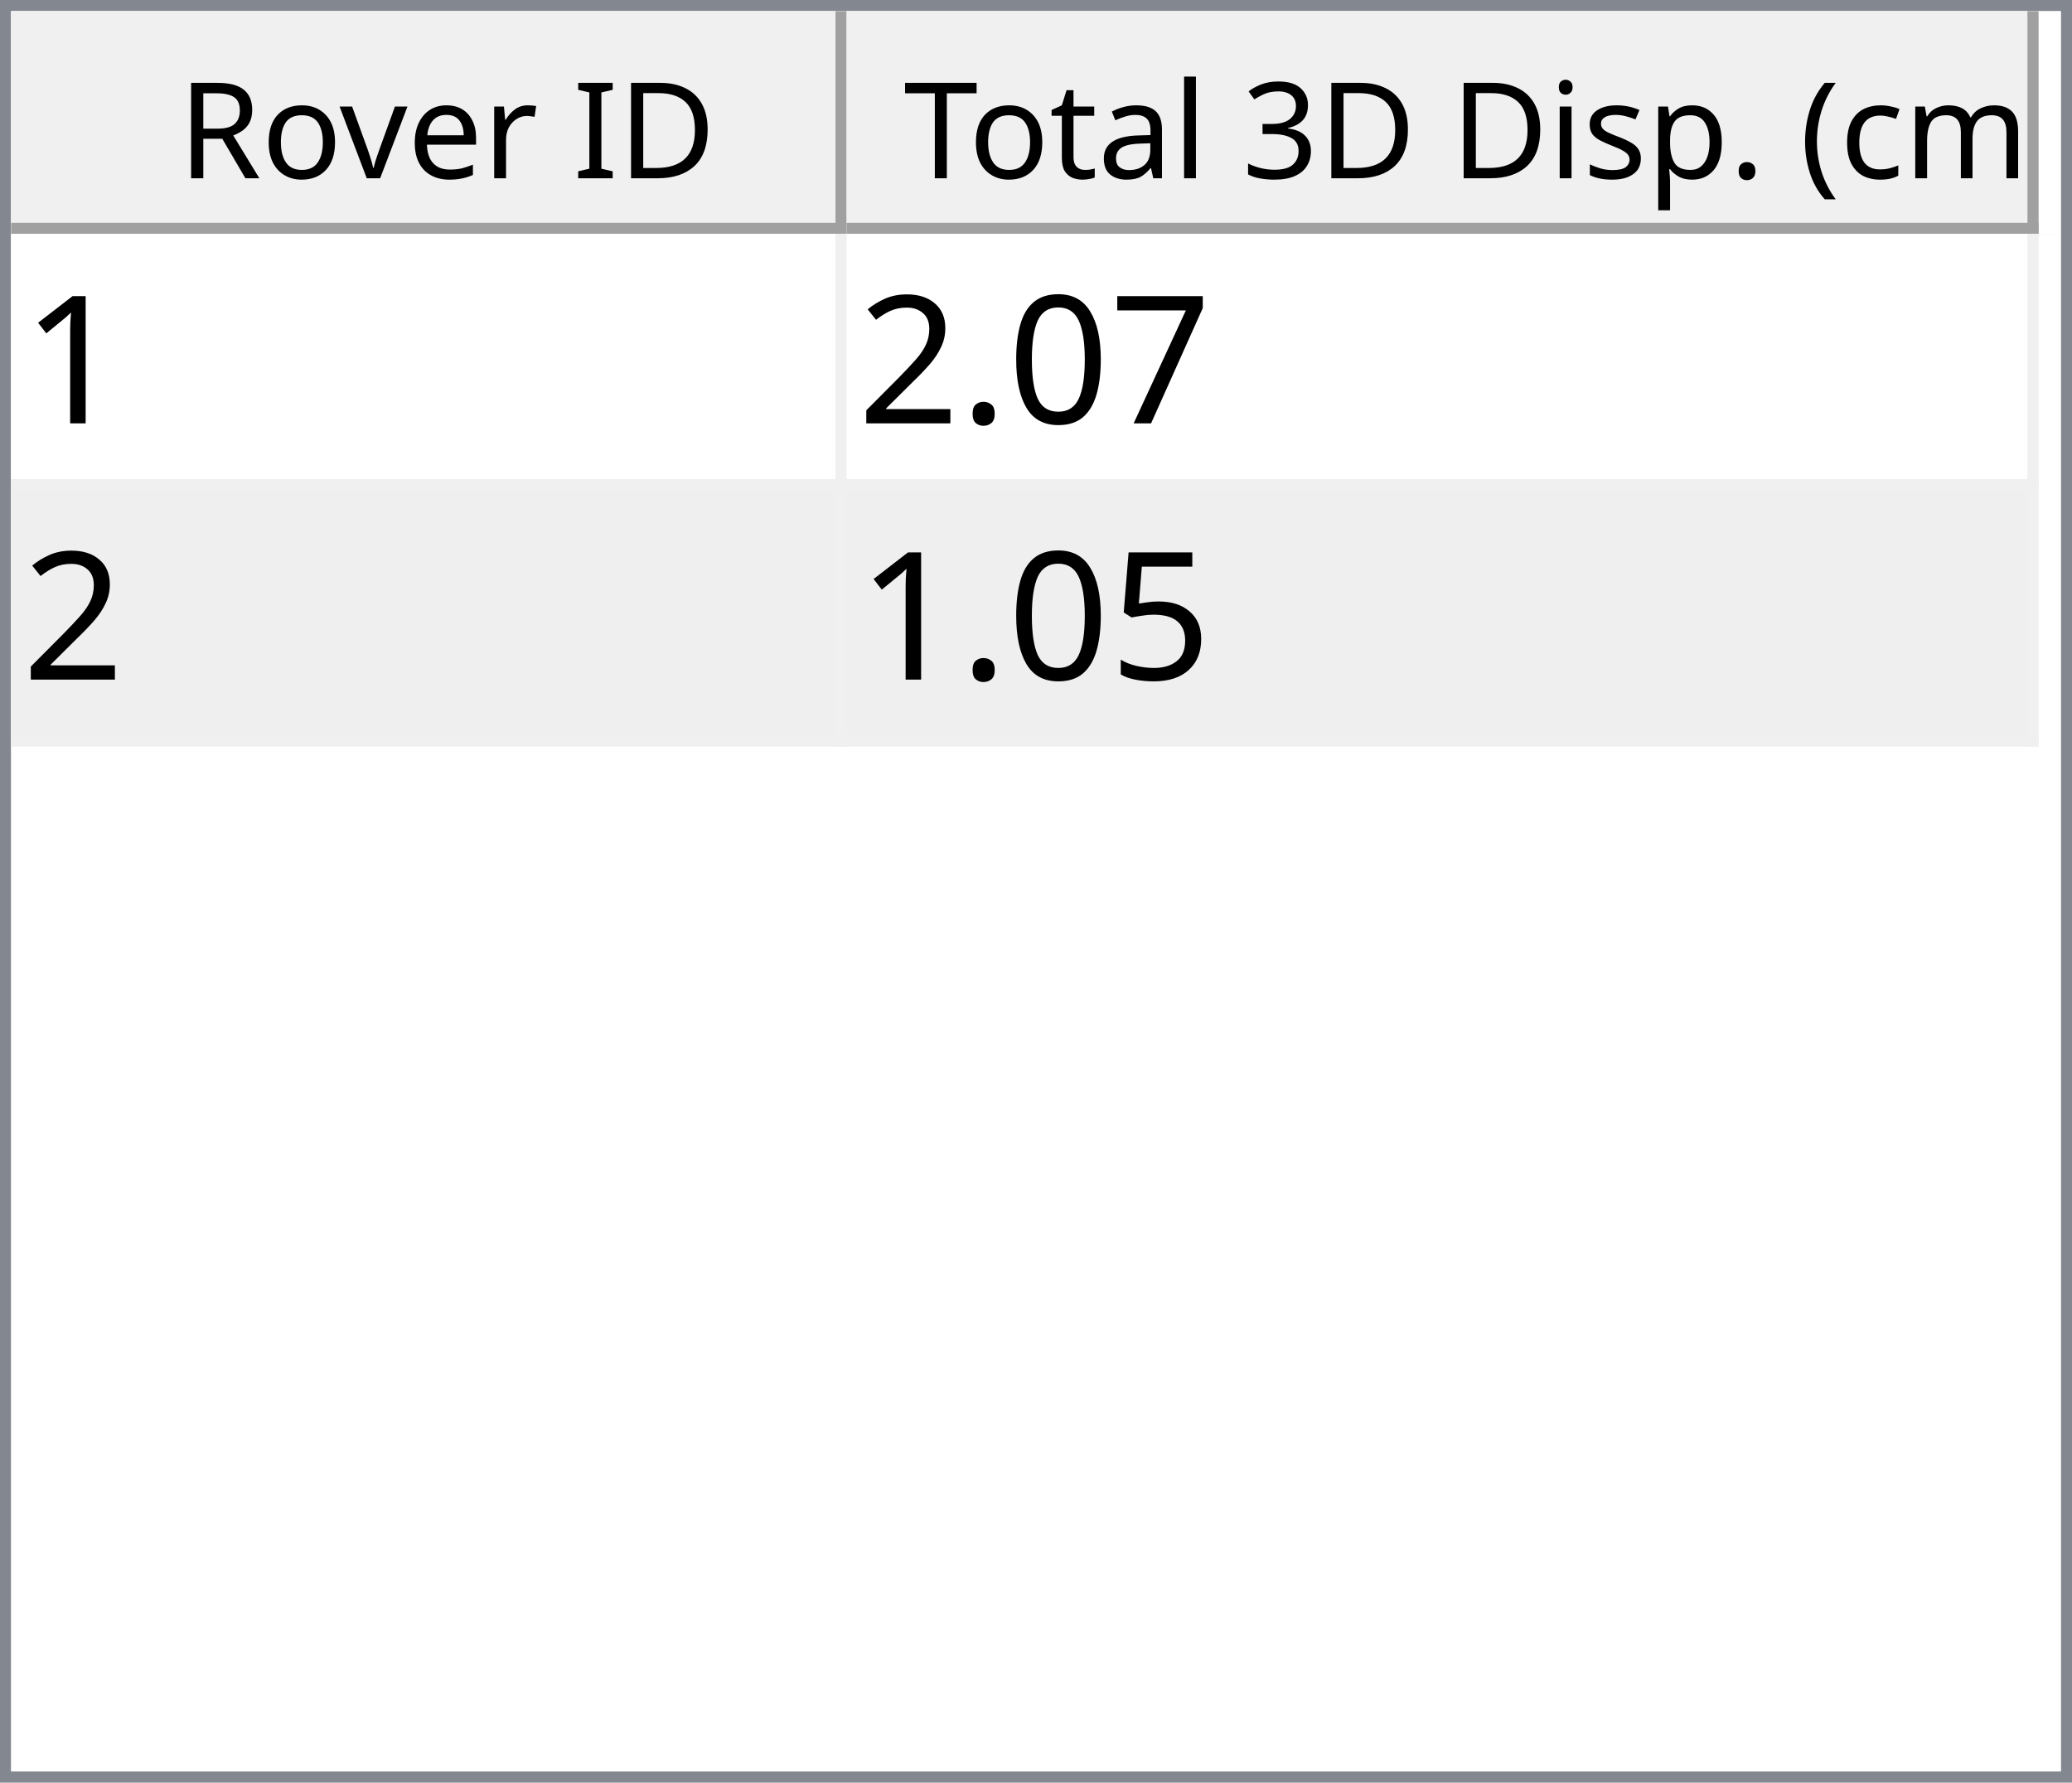
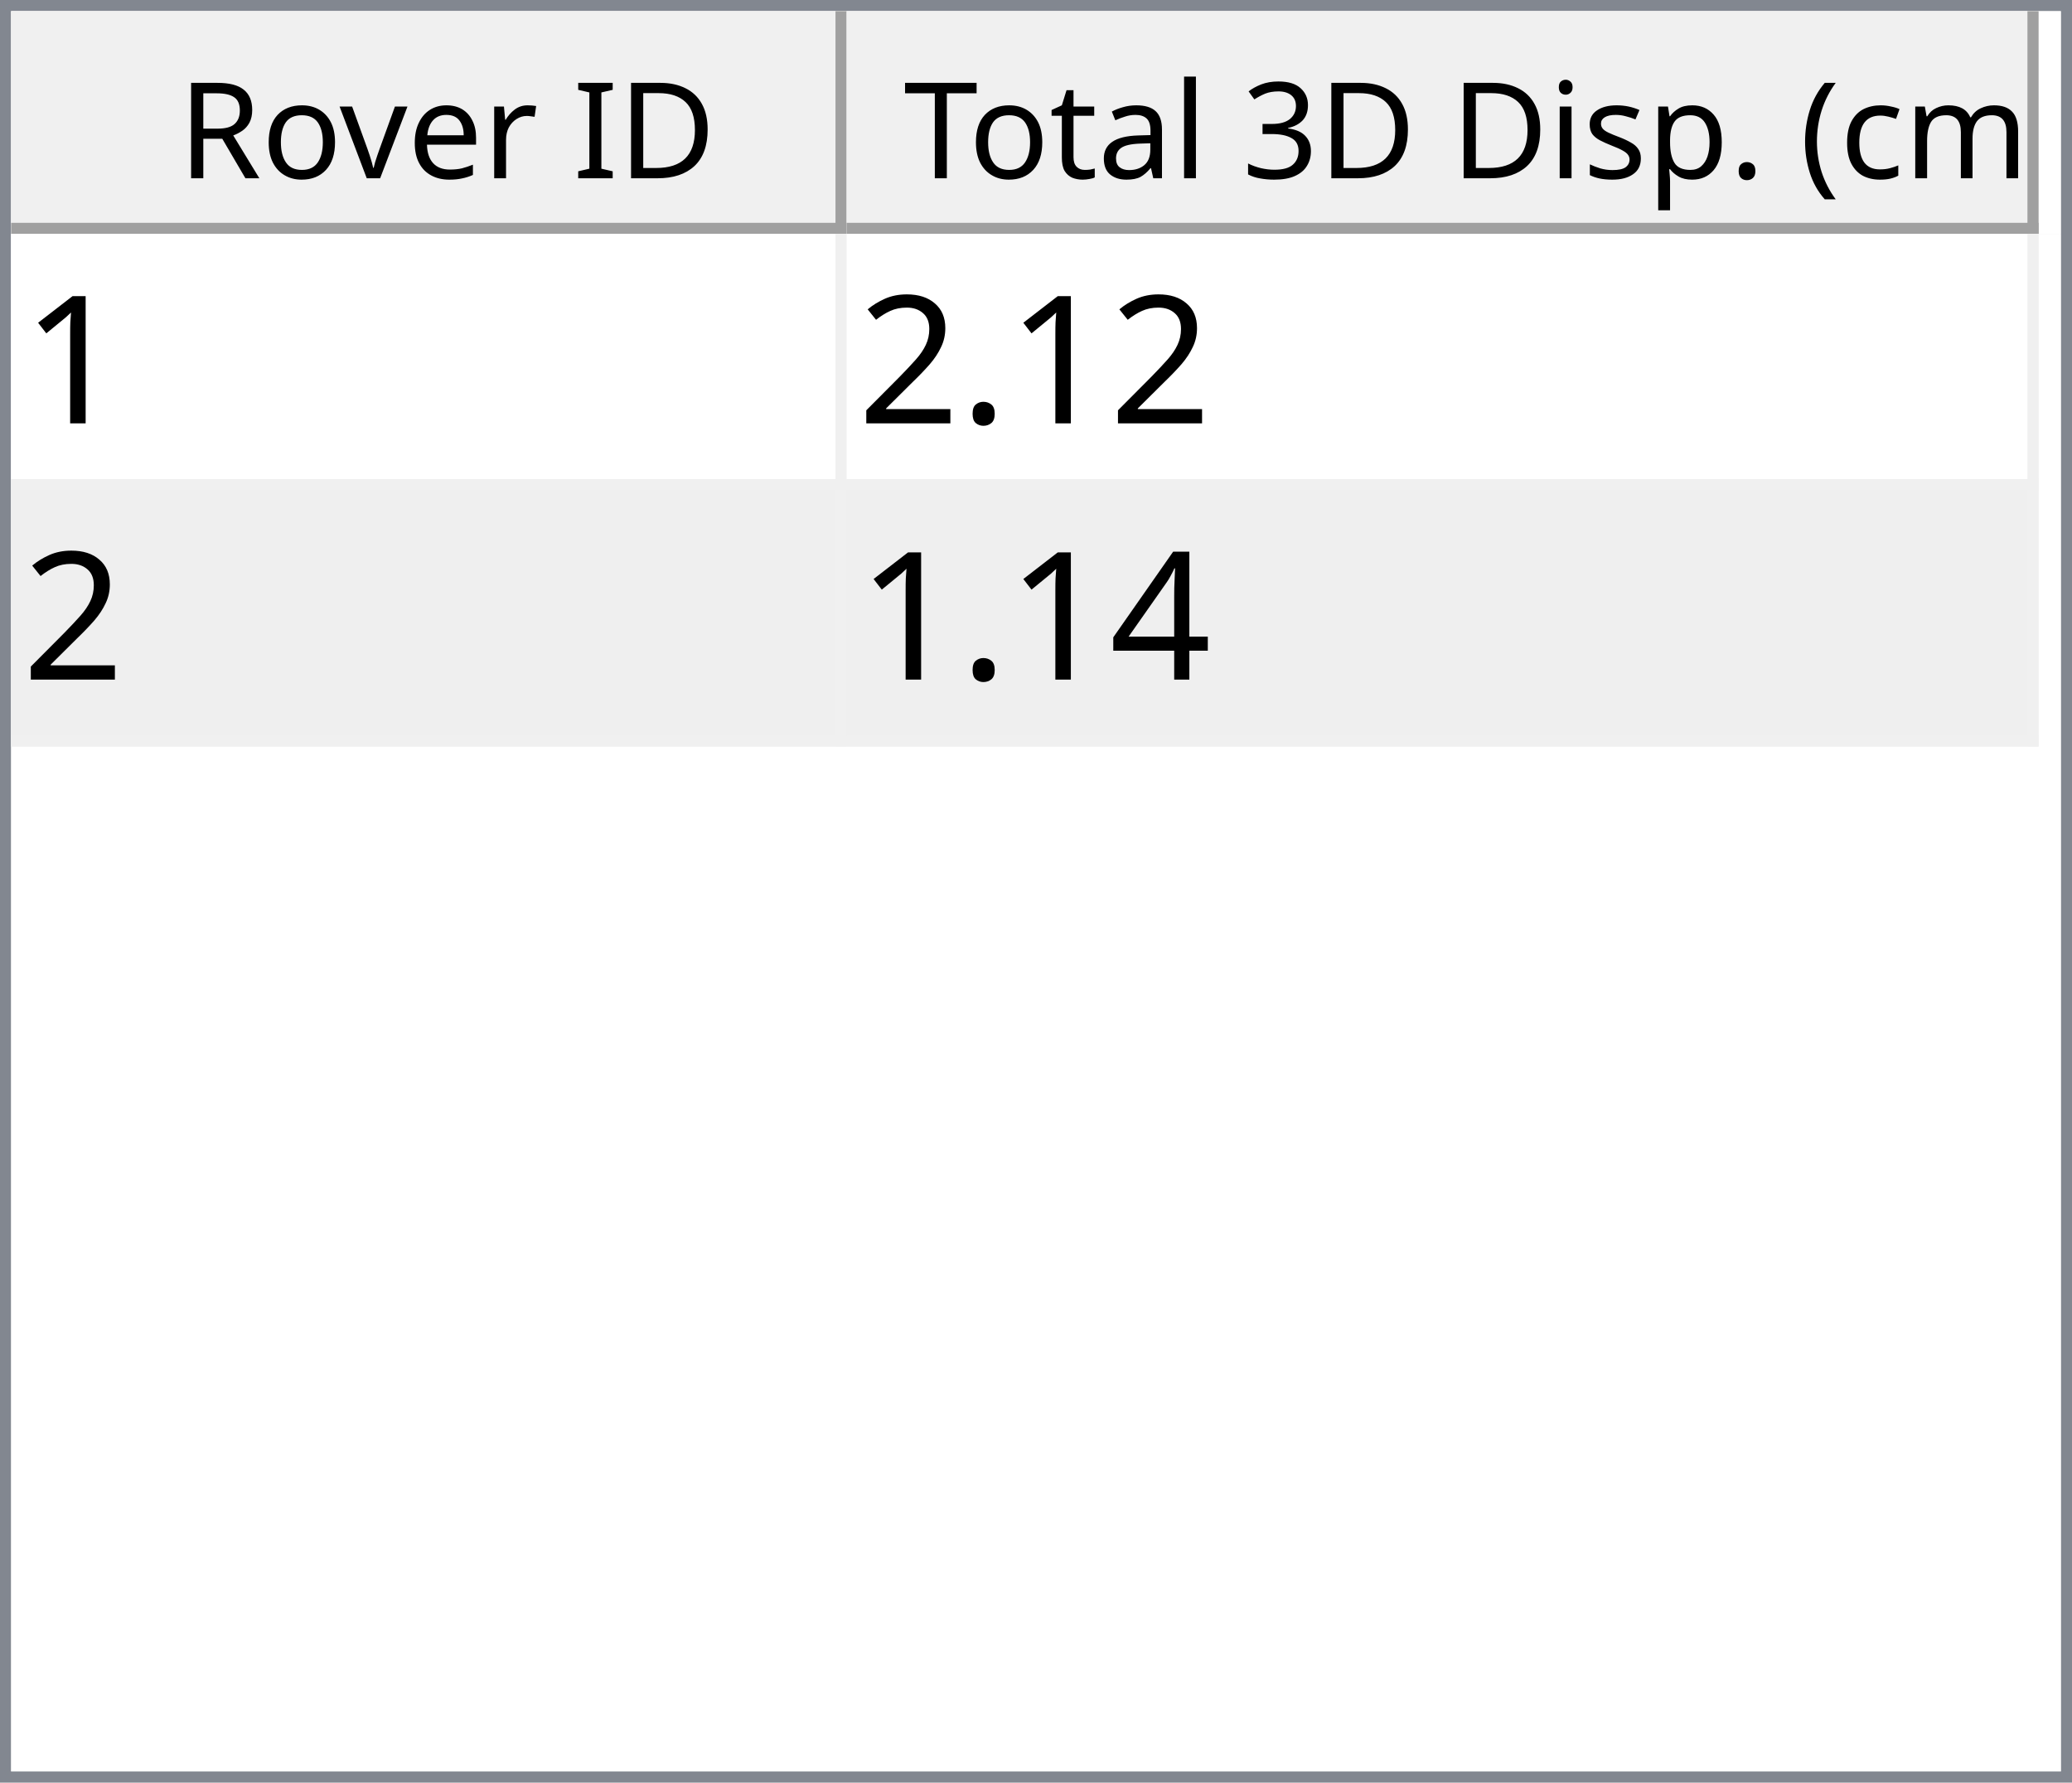
<svg xmlns="http://www.w3.org/2000/svg" style="fill-opacity:1; color-rendering:auto; color-interpolation:auto; text-rendering:auto; stroke:black; stroke-linecap:square; stroke-miterlimit:10; shape-rendering:auto; stroke-opacity:1; fill:black; stroke-dasharray:none; font-weight:normal; stroke-width:1; font-family:'Dialog'; font-style:normal; stroke-linejoin:miter; font-size:12px; stroke-dashoffset:0; image-rendering:auto;" width="186" height="160">
  <defs id="genericDefs" />
  <g>
    <defs id="defs1">
      <clipPath clipPathUnits="userSpaceOnUse" id="clipPath1">
        <path d="M0 0 L186 0 L186 160 L0 160 L0 0 Z" />
      </clipPath>
      <clipPath clipPathUnits="userSpaceOnUse" id="clipPath2">
        <path d="M0 0 L0 160 L186 160 L186 0 Z" />
      </clipPath>
      <clipPath clipPathUnits="userSpaceOnUse" id="clipPath3">
        <path d="M0 0 L0 20 L184 20 L184 0 Z" />
      </clipPath>
      <clipPath clipPathUnits="userSpaceOnUse" id="clipPath4">
        <path d="M0 0 L0 20 L75 20 L75 0 Z" />
      </clipPath>
      <clipPath clipPathUnits="userSpaceOnUse" id="clipPath5">
        <path d="M1 1 L1 19 L74 19 L74 1 Z" />
      </clipPath>
      <clipPath clipPathUnits="userSpaceOnUse" id="clipPath6">
        <path d="M0 0 L0 18 L73 18 L73 0 Z" />
      </clipPath>
      <clipPath clipPathUnits="userSpaceOnUse" id="clipPath7">
        <path d="M-0.5 -0.5 L-0.5 19.5 L74.5 19.5 L74.5 -0.5 Z" />
      </clipPath>
      <clipPath clipPathUnits="userSpaceOnUse" id="clipPath8">
        <path d="M0 0 L0 20 L107 20 L107 0 Z" />
      </clipPath>
      <clipPath clipPathUnits="userSpaceOnUse" id="clipPath9">
        <path d="M1 1 L1 19 L106 19 L106 1 Z" />
      </clipPath>
      <clipPath clipPathUnits="userSpaceOnUse" id="clipPath10">
        <path d="M0 0 L0 18 L105 18 L105 0 Z" />
      </clipPath>
      <clipPath clipPathUnits="userSpaceOnUse" id="clipPath11">
        <path d="M-0.5 -0.5 L-0.5 19.5 L106.5 19.5 L106.5 -0.5 Z" />
      </clipPath>
      <clipPath clipPathUnits="userSpaceOnUse" id="clipPath12">
        <path d="M0 0 L0 138 L184 138 L184 0 Z" />
      </clipPath>
      <clipPath clipPathUnits="userSpaceOnUse" id="clipPath13">
        <path d="M0 0 L0 46 L182 46 L182 0 Z" />
      </clipPath>
      <clipPath clipPathUnits="userSpaceOnUse" id="clipPath14">
        <path d="M-0.5 -0.5 L-0.5 45.5 L181.5 45.5 L181.5 -0.5 Z" />
      </clipPath>
      <clipPath clipPathUnits="userSpaceOnUse" id="clipPath15">
        <path d="M0 0 L0 22 L74 22 L74 0 Z" />
      </clipPath>
      <clipPath clipPathUnits="userSpaceOnUse" id="clipPath16">
        <path d="M0 0 L0 22 L106 22 L106 0 Z" />
      </clipPath>
      <font horiz-adv-x="64.551" id="font1">
        <font-face ascent="107.91" descent="25.098" units-per-em="100" style="font-style:normal; font-family:Segoe UI; font-weight:normal;" />
        <missing-glyph horiz-adv-x="64.551" d="M8.109 0 L8.109 68.266 L56.453 68.266 L56.453 0 L8.109 0 ZM15.328 7.234 L49.219 7.234 L49.219 61.031 L15.328 61.031 L15.328 7.234 Z" />
        <glyph unicode="D" horiz-adv-x="70.117" d="M9.188 0 L9.188 70.016 L28.516 70.016 Q65.531 70.016 65.531 35.891 Q65.531 19.672 55.25 9.836 Q44.969 0 27.734 0 L9.188 0 ZM17.391 62.594 L17.391 7.422 L27.828 7.422 Q41.609 7.422 49.273 14.797 Q56.938 22.172 56.938 35.688 Q56.938 62.594 28.328 62.594 L17.391 62.594 Z" />
        <glyph unicode="I" horiz-adv-x="26.611" d="M17.391 0 L9.188 0 L9.188 70.016 L17.391 70.016 L17.391 0 Z" />
        <glyph unicode=" " horiz-adv-x="27.393" d="" />
        <glyph unicode="r" horiz-adv-x="34.766" d="M34.188 41.891 Q32.078 43.5 28.125 43.5 Q23 43.5 19.555 38.672 Q16.109 33.844 16.109 25.484 L16.109 0 L8.109 0 L8.109 50 L16.109 50 L16.109 39.703 L16.312 39.703 Q18.016 44.969 21.531 47.922 Q25.047 50.875 29.391 50.875 Q32.516 50.875 34.188 50.203 L34.188 41.891 Z" />
        <glyph unicode="e" horiz-adv-x="52.295" d="M48.297 23 L12.984 23 Q13.188 14.656 17.484 10.109 Q21.781 5.562 29.297 5.562 Q37.75 5.562 44.828 11.141 L44.828 3.609 Q38.234 -1.172 27.391 -1.172 Q16.797 -1.172 10.742 5.641 Q4.688 12.453 4.688 24.812 Q4.688 36.469 11.305 43.82 Q17.922 51.172 27.734 51.172 Q37.547 51.172 42.922 44.828 Q48.297 38.484 48.297 27.203 L48.297 23 ZM40.094 29.781 Q40.047 36.719 36.75 40.578 Q33.453 44.438 27.594 44.438 Q21.922 44.438 17.969 40.383 Q14.016 36.328 13.094 29.781 L40.094 29.781 Z" />
        <glyph unicode="v" horiz-adv-x="47.9" d="M47.406 50 L27.484 0 L19.625 0 L0.688 50 L9.469 50 L22.172 13.672 Q23.578 9.672 23.922 6.688 L24.125 6.688 Q24.609 10.453 25.688 13.484 L38.969 50 L47.406 50 Z" />
        <glyph unicode="o" horiz-adv-x="58.594" d="M29 -1.172 Q17.922 -1.172 11.305 5.836 Q4.688 12.844 4.688 24.422 Q4.688 37.016 11.57 44.094 Q18.453 51.172 30.172 51.172 Q41.359 51.172 47.633 44.289 Q53.906 37.406 53.906 25.203 Q53.906 13.234 47.141 6.031 Q40.375 -1.172 29 -1.172 ZM29.594 44.438 Q21.875 44.438 17.383 39.188 Q12.891 33.938 12.891 24.703 Q12.891 15.828 17.43 10.695 Q21.969 5.562 29.594 5.562 Q37.359 5.562 41.531 10.594 Q45.703 15.625 45.703 24.906 Q45.703 34.281 41.531 39.359 Q37.359 44.438 29.594 44.438 Z" />
        <glyph unicode="R" horiz-adv-x="59.814" d="M59.375 0 L49.609 0 L37.891 19.625 Q36.281 22.359 34.766 24.289 Q33.25 26.219 31.664 27.438 Q30.078 28.656 28.25 29.219 Q26.422 29.781 24.125 29.781 L17.391 29.781 L17.391 0 L9.188 0 L9.188 70.016 L30.078 70.016 Q34.672 70.016 38.555 68.867 Q42.438 67.719 45.289 65.375 Q48.141 63.031 49.758 59.547 Q51.375 56.062 51.375 51.375 Q51.375 47.703 50.273 44.656 Q49.172 41.609 47.148 39.211 Q45.125 36.812 42.266 35.133 Q39.406 33.453 35.844 32.516 L35.844 32.328 Q37.594 31.547 38.891 30.547 Q40.188 29.547 41.359 28.18 Q42.531 26.812 43.68 25.078 Q44.828 23.344 46.234 21.047 L59.375 0 ZM17.391 62.594 L17.391 37.203 L28.516 37.203 Q31.594 37.203 34.203 38.133 Q36.812 39.062 38.719 40.797 Q40.625 42.531 41.703 45.047 Q42.781 47.562 42.781 50.688 Q42.781 56.297 39.141 59.445 Q35.5 62.594 28.609 62.594 L17.391 62.594 Z" />
        <glyph unicode=")" horiz-adv-x="30.176" d="M8.297 -15.922 L1.172 -15.922 Q16.406 2.344 16.406 26.812 Q16.406 51.469 1.078 70.016 L8.297 70.016 Q23.531 52.156 23.531 26.703 Q23.531 1.375 8.297 -15.922 Z" />
        <glyph unicode="m" horiz-adv-x="86.133" d="M79.109 0 L71.094 0 L71.094 28.719 Q71.094 37.016 68.531 40.727 Q65.969 44.438 59.906 44.438 Q54.781 44.438 51.195 39.75 Q47.609 35.062 47.609 28.516 L47.609 0 L39.594 0 L39.594 29.688 Q39.594 44.438 28.219 44.438 Q22.953 44.438 19.531 40.016 Q16.109 35.594 16.109 28.516 L16.109 0 L8.109 0 L8.109 50 L16.109 50 L16.109 42.094 L16.312 42.094 Q21.625 51.172 31.844 51.172 Q36.969 51.172 40.773 48.312 Q44.578 45.453 46 40.828 Q51.562 51.172 62.594 51.172 Q79.109 51.172 79.109 30.812 L79.109 0 Z" />
        <glyph unicode="c" horiz-adv-x="46.191" d="M42.188 2.297 Q36.422 -1.172 28.516 -1.172 Q17.828 -1.172 11.258 5.789 Q4.688 12.75 4.688 23.828 Q4.688 36.188 11.766 43.68 Q18.844 51.172 30.672 51.172 Q37.25 51.172 42.281 48.734 L42.281 40.531 Q36.719 44.438 30.375 44.438 Q22.703 44.438 17.797 38.945 Q12.891 33.453 12.891 24.516 Q12.891 15.719 17.508 10.641 Q22.125 5.562 29.891 5.562 Q36.422 5.562 42.188 9.906 L42.188 2.297 Z" />
        <glyph unicode="(" horiz-adv-x="30.176" d="M29.109 -15.922 L21.969 -15.922 Q6.844 1.375 6.844 26.703 Q6.844 52.156 21.969 70.016 L29.203 70.016 Q13.875 51.469 13.875 26.812 Q13.875 2.344 29.109 -15.922 Z" />
        <glyph unicode="." horiz-adv-x="21.68" d="M10.891 -1.078 Q8.641 -1.078 7.055 0.539 Q5.469 2.156 5.469 4.391 Q5.469 6.641 7.055 8.273 Q8.641 9.906 10.891 9.906 Q13.188 9.906 14.797 8.273 Q16.406 6.641 16.406 4.391 Q16.406 2.156 14.797 0.539 Q13.188 -1.078 10.891 -1.078 Z" />
        <glyph unicode="p" horiz-adv-x="58.789" d="M16.312 7.234 L16.109 7.234 L16.109 -23 L8.109 -23 L8.109 50 L16.109 50 L16.109 41.219 L16.312 41.219 Q22.219 51.172 33.594 51.172 Q43.266 51.172 48.688 44.461 Q54.109 37.75 54.109 26.469 Q54.109 13.922 48 6.375 Q41.891 -1.172 31.297 -1.172 Q21.578 -1.172 16.312 7.234 ZM16.109 27.391 L16.109 20.406 Q16.109 14.203 20.141 9.883 Q24.172 5.562 30.375 5.562 Q37.641 5.562 41.773 11.133 Q45.906 16.703 45.906 26.609 Q45.906 34.969 42.047 39.703 Q38.188 44.438 31.594 44.438 Q24.609 44.438 20.359 39.578 Q16.109 34.719 16.109 27.391 Z" />
        <glyph unicode="s" horiz-adv-x="42.432" d="M5.078 1.812 L5.078 10.406 Q11.625 5.562 19.484 5.562 Q30.031 5.562 30.031 12.594 Q30.031 14.594 29.125 15.992 Q28.219 17.391 26.68 18.461 Q25.141 19.531 23.07 20.383 Q21 21.234 18.609 22.172 Q15.281 23.484 12.766 24.828 Q10.25 26.172 8.57 27.859 Q6.891 29.547 6.031 31.695 Q5.172 33.844 5.172 36.719 Q5.172 40.234 6.789 42.945 Q8.406 45.656 11.086 47.484 Q13.766 49.312 17.211 50.242 Q20.656 51.172 24.312 51.172 Q30.812 51.172 35.938 48.922 L35.938 40.828 Q30.422 44.438 23.25 44.438 Q21 44.438 19.195 43.922 Q17.391 43.406 16.094 42.477 Q14.797 41.547 14.086 40.258 Q13.375 38.969 13.375 37.406 Q13.375 35.453 14.086 34.133 Q14.797 32.812 16.164 31.789 Q17.531 30.766 19.484 29.938 Q21.438 29.109 23.922 28.125 Q27.25 26.859 29.883 25.516 Q32.516 24.172 34.375 22.484 Q36.234 20.797 37.234 18.602 Q38.234 16.406 38.234 13.375 Q38.234 9.672 36.602 6.938 Q34.969 4.203 32.234 2.398 Q29.5 0.594 25.93 -0.289 Q22.359 -1.172 18.453 -1.172 Q10.75 -1.172 5.078 1.812 Z" />
        <glyph unicode="i" horiz-adv-x="24.219" d="M12.203 62.703 Q10.062 62.703 8.547 64.164 Q7.031 65.625 7.031 67.875 Q7.031 70.125 8.547 71.609 Q10.062 73.094 12.203 73.094 Q14.406 73.094 15.945 71.609 Q17.484 70.125 17.484 67.875 Q17.484 65.719 15.945 64.211 Q14.406 62.703 12.203 62.703 ZM16.109 0 L8.109 0 L8.109 50 L16.109 50 L16.109 0 Z" />
        <glyph unicode="3" horiz-adv-x="53.906" d="M46.531 19.828 Q46.531 15.094 44.75 11.211 Q42.969 7.328 39.719 4.57 Q36.469 1.812 31.93 0.297 Q27.391 -1.219 21.922 -1.219 Q11.922 -1.219 6 2.594 L6 11.188 Q13.094 5.609 22.219 5.609 Q25.875 5.609 28.828 6.539 Q31.781 7.469 33.906 9.227 Q36.031 10.984 37.18 13.477 Q38.328 15.969 38.328 19.094 Q38.328 32.812 18.797 32.812 L12.984 32.812 L12.984 39.594 L18.5 39.594 Q35.797 39.594 35.797 52.484 Q35.797 64.406 22.609 64.406 Q15.188 64.406 8.688 59.422 L8.688 67.188 Q15.375 71.188 24.609 71.188 Q29 71.188 32.57 69.969 Q36.141 68.75 38.68 66.555 Q41.219 64.359 42.609 61.281 Q44 58.203 44 54.5 Q44 40.672 30.031 36.719 L30.031 36.531 Q33.594 36.141 36.625 34.797 Q39.656 33.453 41.852 31.305 Q44.047 29.156 45.289 26.25 Q46.531 23.344 46.531 19.828 Z" />
        <glyph unicode="l" horiz-adv-x="24.219" d="M16.109 0 L8.109 0 L8.109 74.031 L16.109 74.031 L16.109 0 Z" />
        <glyph unicode="a" horiz-adv-x="50.879" d="M43.891 0 L35.891 0 L35.891 7.812 L35.688 7.812 Q30.469 -1.172 20.312 -1.172 Q12.844 -1.172 8.617 2.781 Q4.391 6.734 4.391 13.281 Q4.391 27.297 20.906 29.594 L35.891 31.688 Q35.891 44.438 25.594 44.438 Q16.547 44.438 9.281 38.281 L9.281 46.484 Q16.656 51.172 26.266 51.172 Q43.891 51.172 43.891 32.516 L43.891 0 ZM35.891 25.297 L23.828 23.641 Q18.266 22.859 15.43 20.875 Q12.594 18.891 12.594 13.875 Q12.594 10.203 15.211 7.883 Q17.828 5.562 22.172 5.562 Q28.125 5.562 32.008 9.742 Q35.891 13.922 35.891 20.312 L35.891 25.297 Z" />
        <glyph unicode="t" horiz-adv-x="33.887" d="M31.297 0.484 Q28.469 -1.078 23.828 -1.078 Q10.688 -1.078 10.688 13.578 L10.688 43.172 L2.094 43.172 L2.094 50 L10.688 50 L10.688 62.203 L18.703 64.797 L18.703 50 L31.297 50 L31.297 43.172 L18.703 43.172 L18.703 14.984 Q18.703 9.969 20.414 7.82 Q22.125 5.672 26.078 5.672 Q29.109 5.672 31.297 7.328 L31.297 0.484 Z" />
        <glyph unicode="T" horiz-adv-x="52.393" d="M50.594 62.594 L30.375 62.594 L30.375 0 L22.172 0 L22.172 62.594 L2 62.594 L2 70.016 L50.594 70.016 L50.594 62.594 Z" />
      </font>
      <font horiz-adv-x="75.0" id="font2">
        <font-face ascent="100.537" descent="21.973" units-per-em="100" style="font-style:normal; font-family:sans-serif; font-weight:normal;" />
        <missing-glyph horiz-adv-x="75.0" d="M12.5 0 L12.5 62.5 L62.5 62.5 L62.5 0 L12.5 0 ZM14.062 1.562 L60.938 1.562 L60.938 60.938 L14.062 60.938 L14.062 1.562 Z" />
        <glyph unicode="1" horiz-adv-x="55.615" d="M37.25 0 L28.469 0 L28.469 56 Q25.297 52.984 20.141 49.953 Q14.984 46.922 10.891 45.406 L10.891 53.906 Q18.266 57.375 23.781 62.305 Q29.297 67.234 31.594 71.875 L37.25 71.875 L37.25 0 Z" />
-         <glyph unicode="7" horiz-adv-x="55.615" d="M4.734 62.203 L4.734 70.656 L51.078 70.656 L51.078 63.812 Q44.234 56.547 37.523 44.484 Q30.812 32.422 27.156 19.672 Q24.516 10.688 23.781 0 L14.75 0 Q14.891 8.453 18.062 20.414 Q21.234 32.375 27.172 43.484 Q33.109 54.594 39.797 62.203 L4.734 62.203 Z" />
-         <glyph unicode="0" horiz-adv-x="55.615" d="M4.156 35.297 Q4.156 48 6.766 55.742 Q9.375 63.484 14.523 67.68 Q19.672 71.875 27.484 71.875 Q33.25 71.875 37.594 69.555 Q41.938 67.234 44.773 62.867 Q47.609 58.5 49.219 52.227 Q50.828 45.953 50.828 35.297 Q50.828 22.703 48.242 14.969 Q45.656 7.234 40.508 3.008 Q35.359 -1.219 27.484 -1.219 Q17.141 -1.219 11.234 6.203 Q4.156 15.141 4.156 35.297 ZM13.188 35.297 Q13.188 17.672 17.312 11.836 Q21.438 6 27.484 6 Q33.547 6 37.672 11.859 Q41.797 17.719 41.797 35.297 Q41.797 52.984 37.672 58.789 Q33.547 64.594 27.391 64.594 Q21.344 64.594 17.719 59.469 Q13.188 52.938 13.188 35.297 Z" />
        <glyph unicode="." horiz-adv-x="27.783" d="M9.078 0 L9.078 10.016 L19.094 10.016 L19.094 0 L9.078 0 Z" />
        <glyph unicode="2" horiz-adv-x="55.615" d="M50.344 8.453 L50.344 0 L3.031 0 Q2.938 3.172 4.047 6.109 Q5.859 10.938 9.836 15.625 Q13.812 20.312 21.344 26.469 Q33.016 36.031 37.117 41.625 Q41.219 47.219 41.219 52.203 Q41.219 57.422 37.477 61.008 Q33.734 64.594 27.734 64.594 Q21.391 64.594 17.578 60.789 Q13.766 56.984 13.719 50.25 L4.688 51.172 Q5.609 61.281 11.664 66.578 Q17.719 71.875 27.938 71.875 Q38.234 71.875 44.242 66.164 Q50.25 60.453 50.25 52 Q50.25 47.703 48.492 43.555 Q46.734 39.406 42.656 34.812 Q38.578 30.219 29.109 22.219 Q21.188 15.578 18.945 13.211 Q16.703 10.844 15.234 8.453 L50.344 8.453 Z" />
-         <glyph unicode="5" horiz-adv-x="55.615" d="M4.156 18.75 L13.375 19.531 Q14.406 12.797 18.141 9.398 Q21.875 6 27.156 6 Q33.5 6 37.891 10.789 Q42.281 15.578 42.281 23.484 Q42.281 31 38.062 35.352 Q33.844 39.703 27 39.703 Q22.75 39.703 19.336 37.773 Q15.922 35.844 13.969 32.766 L5.719 33.844 L12.641 70.609 L48.25 70.609 L48.25 62.203 L19.672 62.203 L15.828 42.969 Q22.266 47.469 29.344 47.469 Q38.719 47.469 45.164 40.969 Q51.609 34.469 51.609 24.266 Q51.609 14.547 45.953 7.469 Q39.062 -1.219 27.156 -1.219 Q17.391 -1.219 11.211 4.25 Q5.031 9.719 4.156 18.75 Z" />
+         <glyph unicode="4" horiz-adv-x="55.615" d="M32.328 0 L32.328 17.141 L1.266 17.141 L1.266 25.203 L33.938 71.578 L41.109 71.578 L41.109 25.203 L50.781 25.203 L50.781 17.141 L41.109 17.141 L41.109 0 L32.328 0 ZM32.328 25.203 L32.328 57.469 L9.906 25.203 L32.328 25.203 Z" />
      </font>
    </defs>
    <g style="fill:white; stroke:white;">
      <rect x="0" y="0" width="186" style="clip-path:url(#clipPath1); stroke:none;" height="160" />
    </g>
    <g style="fill:white; text-rendering:optimizeSpeed; color-rendering:optimizeSpeed; image-rendering:optimizeSpeed; shape-rendering:crispEdges; stroke:white; color-interpolation:sRGB;">
      <rect x="0" width="186" height="160" y="0" style="stroke:none;" />
      <path style="stroke:none;" d="M0 160 L186 160 L186 0 L0 0 Z" />
    </g>
    <g style="fill:rgb(240,240,240); font-family:'Segoe UI'; stroke:rgb(240,240,240);">
      <rect x="0" y="0" width="186" style="clip-path:url(#clipPath2); stroke:none;" height="160" />
    </g>
    <g style="fill:rgb(130,135,144); font-family:'Segoe UI'; stroke:rgb(130,135,144);">
      <path d="M0 0 L186 0 L186 160 L0 160 L0 0 ZM1 1 L185 1 L185 159 L1 159 L1 1 Z" style="fill-rule:evenodd; clip-path:url(#clipPath2); stroke:none;" />
    </g>
    <g style="fill:white; font-family:'Segoe UI'; stroke:white;" transform="translate(1,1)">
      <rect x="0" y="0" width="184" style="clip-path:url(#clipPath3); stroke:none;" height="20" />
    </g>
    <g style="fill:rgb(240,240,240); font-family:'Segoe UI'; stroke:rgb(240,240,240);" transform="translate(1,1)">
      <rect x="0" y="0" width="75" style="clip-path:url(#clipPath4); stroke:none;" height="20" />
    </g>
    <g style="font-family:'Segoe UI';" transform="translate(2,2)">
      <text x="14" xml:space="preserve" y="14" style="clip-path:url(#clipPath6); stroke:none;">Rover ID</text>
    </g>
    <g style="fill:rgb(160,160,160); font-family:'Segoe UI'; stroke:rgb(160,160,160); stroke-linejoin:bevel;" transform="translate(1.5,1.5)">
      <line x1="74" x2="74" y1="0" style="fill:none; clip-path:url(#clipPath7);" y2="19" />
    </g>
    <g style="fill:rgb(160,160,160); font-family:'Segoe UI'; stroke:rgb(160,160,160); stroke-linejoin:bevel;" transform="matrix(1,0,0,1,1,1) translate(0.5,0.5)">
      <line x1="0" x2="74" y1="19" style="fill:none; clip-path:url(#clipPath7);" y2="19" />
    </g>
    <g style="fill:rgb(240,240,240); font-family:'Segoe UI'; stroke:rgb(240,240,240);" transform="translate(76,1)">
      <rect x="0" y="0" width="107" style="clip-path:url(#clipPath8); stroke:none;" height="20" />
    </g>
    <g style="font-family:'Segoe UI';" transform="translate(77,2)">
      <text x="1" xml:space="preserve" y="14" style="clip-path:url(#clipPath10); stroke:none;"> Total 3D Disp. (cm)</text>
    </g>
    <g style="fill:rgb(160,160,160); font-family:'Segoe UI'; stroke:rgb(160,160,160); stroke-linejoin:bevel;" transform="translate(76.5,1.5)">
      <line x1="106" x2="106" y1="0" style="fill:none; clip-path:url(#clipPath11);" y2="19" />
    </g>
    <g style="fill:rgb(160,160,160); font-family:'Segoe UI'; stroke:rgb(160,160,160); stroke-linejoin:bevel;" transform="matrix(1,0,0,1,76,1) translate(0.5,0.5)">
      <line x1="0" x2="106" y1="19" style="fill:none; clip-path:url(#clipPath11);" y2="19" />
    </g>
    <g style="fill:white; font-family:'Segoe UI'; stroke:white;" transform="translate(1,21)">
      <rect x="0" y="0" width="184" style="clip-path:url(#clipPath12); stroke:none;" height="138" />
    </g>
    <g style="fill:rgb(240,240,240); font-size:16px; font-family:sans-serif; stroke:rgb(240,240,240);" transform="translate(1,21)">
      <rect x="0" y="0" width="182" style="clip-path:url(#clipPath13); stroke:none;" height="46" />
      <line transform="translate(0.5,0.5)" x1="0" x2="181" y1="22" style="clip-path:url(#clipPath14); fill:none; stroke-linejoin:bevel;" y2="22" />
    </g>
    <g transform="matrix(1,0,0,1,1,21) translate(0.5,0.5)" style="fill:rgb(240,240,240); font-size:16px; font-family:sans-serif; stroke:rgb(240,240,240); stroke-linejoin:bevel;">
      <line x1="0" x2="181" y1="45" style="fill:none; clip-path:url(#clipPath14);" y2="45" />
    </g>
    <g transform="matrix(1,0,0,1,1,21) translate(0.5,0.5)" style="fill:rgb(240,240,240); font-size:16px; font-family:sans-serif; stroke:rgb(240,240,240); stroke-linejoin:bevel;">
      <line x1="74" x2="74" y1="0" style="fill:none; clip-path:url(#clipPath14);" y2="45" />
    </g>
    <g transform="matrix(1,0,0,1,1,21) translate(0.5,0.5)" style="fill:rgb(240,240,240); font-size:16px; font-family:sans-serif; stroke:rgb(240,240,240); stroke-linejoin:bevel;">
      <line x1="181" x2="181" y1="0" style="fill:none; clip-path:url(#clipPath14);" y2="45" />
    </g>
    <g style="fill:white; font-size:16px; font-family:sans-serif; stroke:white;" transform="matrix(1,0,0,1,1,21)">
      <rect x="0" y="0" width="74" style="clip-path:url(#clipPath15); stroke:none;" height="22" />
      <text x="1" y="17" style="fill:black; clip-path:url(#clipPath15); stroke:none;" xml:space="preserve">1</text>
    </g>
    <g style="fill:white; font-size:16px; font-family:sans-serif; stroke:white;" transform="matrix(1,0,0,1,1,21) translate(75,0)">
      <rect x="0" y="0" width="106" style="clip-path:url(#clipPath16); stroke:none;" height="22" />
-       <text x="1" y="17" style="fill:black; clip-path:url(#clipPath16); stroke:none;" xml:space="preserve">2.07</text>
+       <text x="1" y="17" style="fill:black; clip-path:url(#clipPath16); stroke:none;" xml:space="preserve">2.12</text>
    </g>
    <g style="fill:rgb(239,239,239); font-size:16px; font-family:sans-serif; stroke:rgb(239,239,239);" transform="matrix(1,0,0,1,1,21) translate(0,23)">
      <rect x="0" y="0" width="74" style="clip-path:url(#clipPath15); stroke:none;" height="22" />
      <text x="1" y="17" style="fill:black; clip-path:url(#clipPath15); stroke:none;" xml:space="preserve">2</text>
    </g>
    <g style="fill:rgb(239,239,239); font-size:16px; font-family:sans-serif; stroke:rgb(239,239,239);" transform="matrix(1,0,0,1,1,21) translate(75,23)">
      <rect x="0" y="0" width="106" style="clip-path:url(#clipPath16); stroke:none;" height="22" />
-       <text x="1" y="17" style="fill:black; clip-path:url(#clipPath16); stroke:none;" xml:space="preserve">1.05</text>
+       <text x="1" y="17" style="fill:black; clip-path:url(#clipPath16); stroke:none;" xml:space="preserve">1.14</text>
    </g>
  </g>
</svg>
